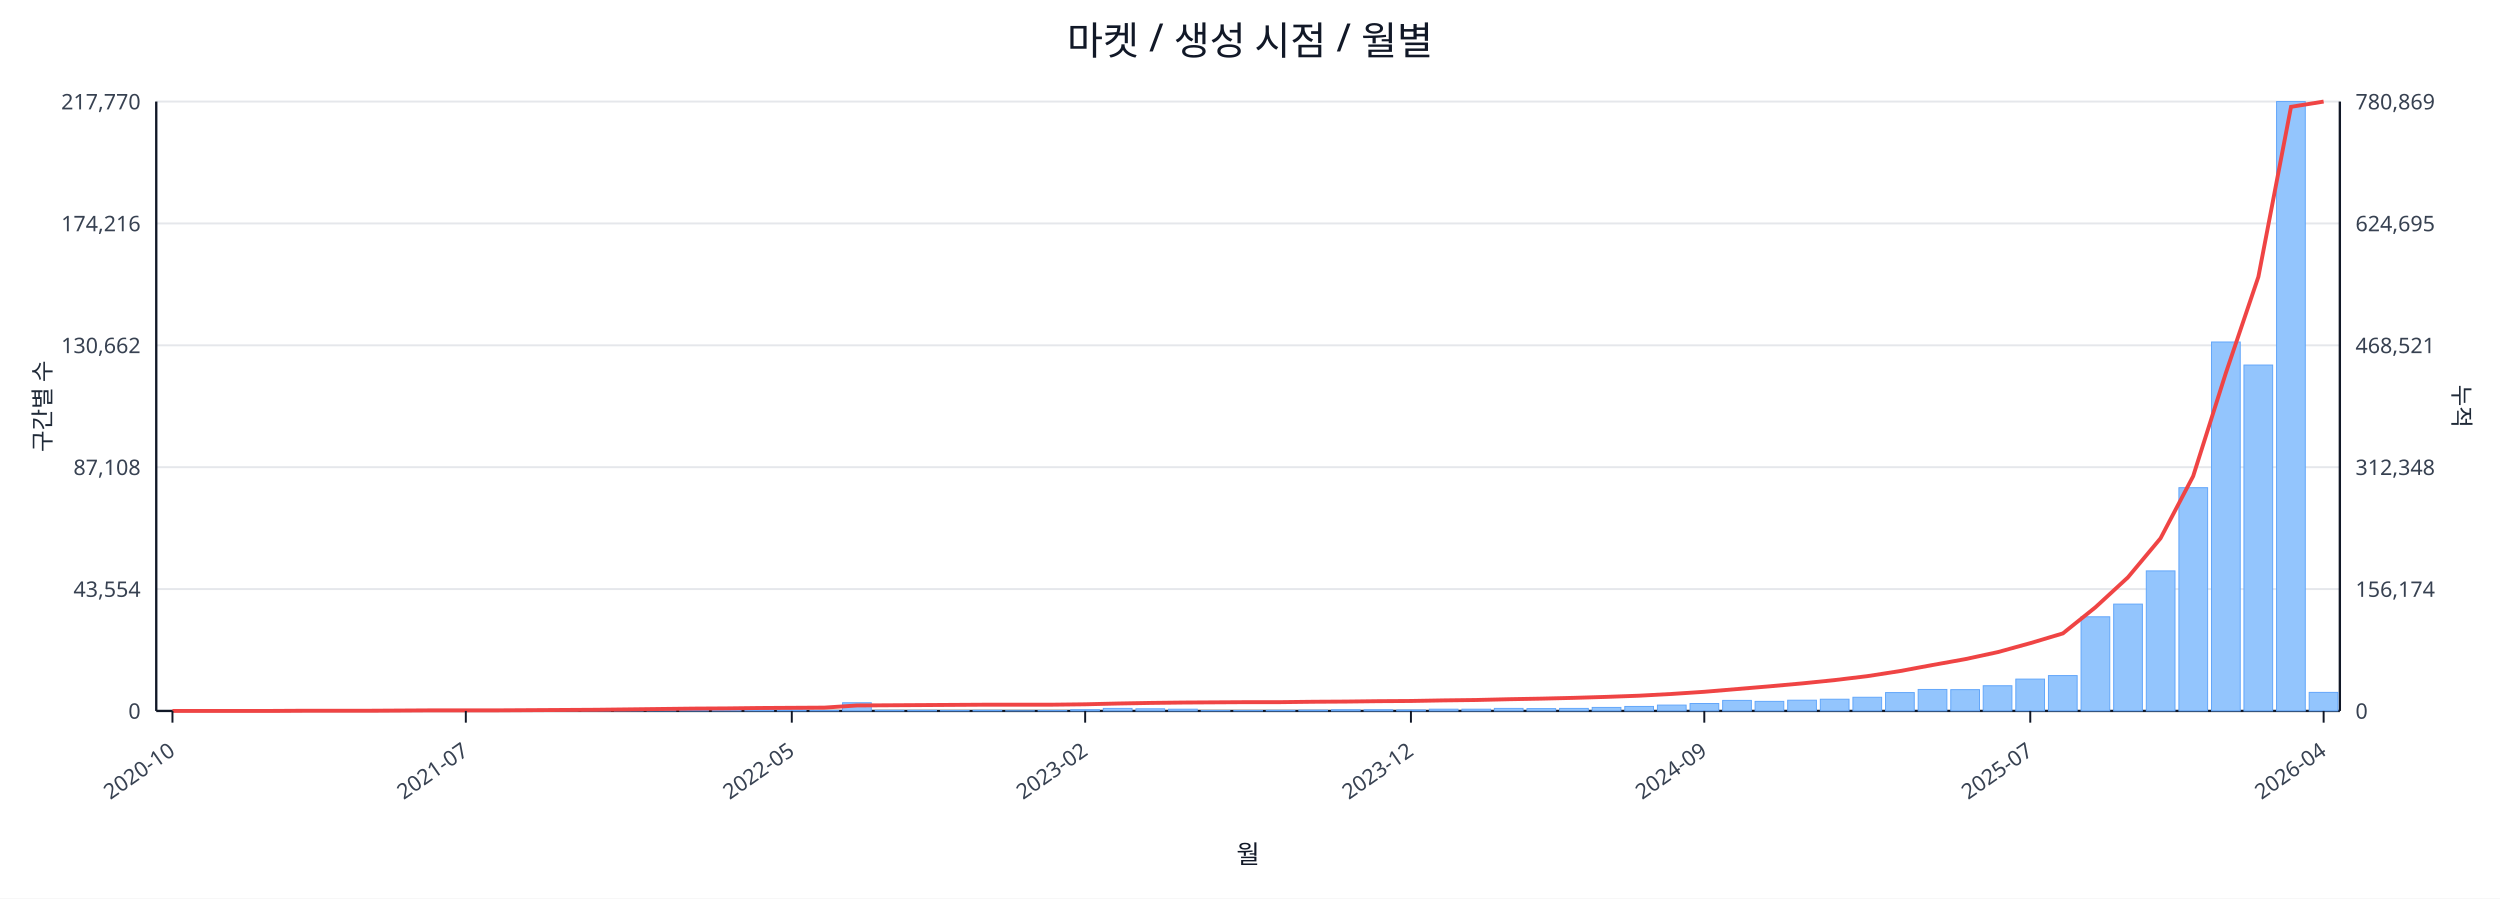
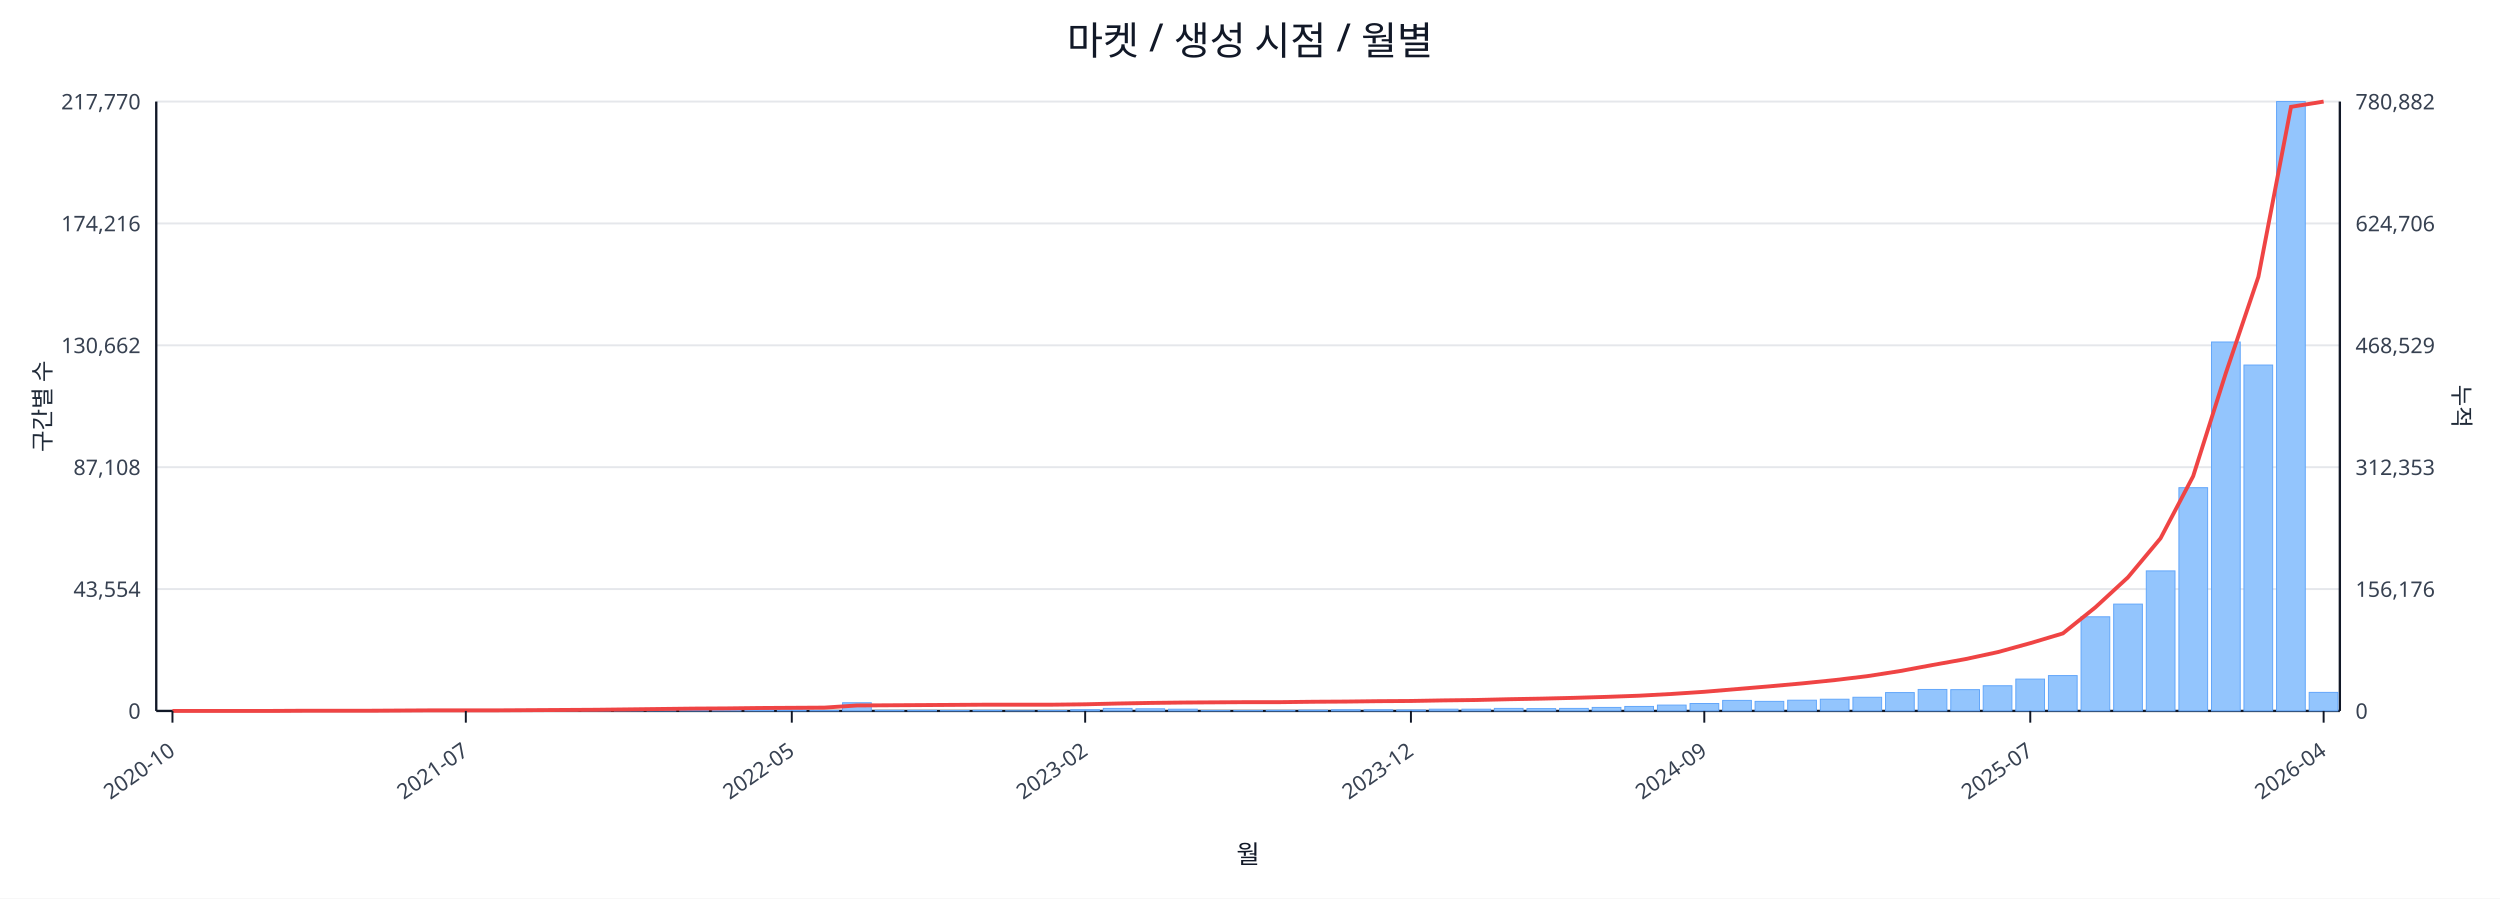
<svg xmlns="http://www.w3.org/2000/svg" width="1280" height="460" viewBox="0 0 1280 460">
  <rect x="0" y="0" width="100%" height="100%" fill="#ffffff" />
  <text x="640.0" y="28" font-size="20" text-anchor="middle" font-family="sans-serif" fill="#111827">마켓 / 생성 시점 / 월별</text>
  <line x1="80.0" y1="52.0" x2="1198.0" y2="52.0" stroke="#e5e7eb" stroke-width="1" />
  <text x="72.0" y="56.0" font-size="11" text-anchor="end" font-family="sans-serif" fill="#374151">217,770</text>
-   <text x="1206.0" y="56.0" font-size="11" text-anchor="start" font-family="sans-serif" fill="#374151">780,869</text>
+   <text x="1206.0" y="56.0" font-size="11" text-anchor="start" font-family="sans-serif" fill="#374151">780,882</text>
  <line x1="80.0" y1="114.4" x2="1198.0" y2="114.4" stroke="#e5e7eb" stroke-width="1" />
  <text x="72.0" y="118.4" font-size="11" text-anchor="end" font-family="sans-serif" fill="#374151">174,216</text>
-   <text x="1206.0" y="118.4" font-size="11" text-anchor="start" font-family="sans-serif" fill="#374151">624,695</text>
+   <text x="1206.0" y="118.4" font-size="11" text-anchor="start" font-family="sans-serif" fill="#374151">624,706</text>
  <line x1="80.0" y1="176.8" x2="1198.0" y2="176.8" stroke="#e5e7eb" stroke-width="1" />
  <text x="72.0" y="180.8" font-size="11" text-anchor="end" font-family="sans-serif" fill="#374151">130,662</text>
-   <text x="1206.0" y="180.8" font-size="11" text-anchor="start" font-family="sans-serif" fill="#374151">468,521</text>
+   <text x="1206.0" y="180.8" font-size="11" text-anchor="start" font-family="sans-serif" fill="#374151">468,529</text>
  <line x1="80.0" y1="239.2" x2="1198.0" y2="239.2" stroke="#e5e7eb" stroke-width="1" />
  <text x="72.0" y="243.2" font-size="11" text-anchor="end" font-family="sans-serif" fill="#374151">87,108</text>
-   <text x="1206.0" y="243.2" font-size="11" text-anchor="start" font-family="sans-serif" fill="#374151">312,348</text>
+   <text x="1206.0" y="243.2" font-size="11" text-anchor="start" font-family="sans-serif" fill="#374151">312,353</text>
  <line x1="80.0" y1="301.6" x2="1198.0" y2="301.6" stroke="#e5e7eb" stroke-width="1" />
  <text x="72.0" y="305.6" font-size="11" text-anchor="end" font-family="sans-serif" fill="#374151">43,554</text>
-   <text x="1206.0" y="305.6" font-size="11" text-anchor="start" font-family="sans-serif" fill="#374151">156,174</text>
+   <text x="1206.0" y="305.6" font-size="11" text-anchor="start" font-family="sans-serif" fill="#374151">156,176</text>
  <line x1="80.0" y1="364.0" x2="1198.0" y2="364.0" stroke="#e5e7eb" stroke-width="1" />
  <text x="72.0" y="368.0" font-size="11" text-anchor="end" font-family="sans-serif" fill="#374151">0</text>
  <text x="1206.0" y="368.0" font-size="11" text-anchor="start" font-family="sans-serif" fill="#374151">0</text>
  <line x1="80.0" y1="364.0" x2="1198.0" y2="364.0" stroke="#111827" stroke-width="1.2" />
  <line x1="80.0" y1="52.0" x2="80.0" y2="364.0" stroke="#111827" stroke-width="1.2" />
  <line x1="1198.0" y1="52.0" x2="1198.0" y2="364.0" stroke="#111827" stroke-width="1.2" />
  <rect x="81.0" y="364.0" width="14.7" height="0.0" fill="#93c5fd" stroke="#60a5fa" stroke-width="0.5" />
  <rect x="97.7" y="364.0" width="14.7" height="0.0" fill="#93c5fd" stroke="#60a5fa" stroke-width="0.5" />
  <rect x="114.4" y="364.0" width="14.7" height="0.0" fill="#93c5fd" stroke="#60a5fa" stroke-width="0.5" />
  <rect x="131.1" y="363.9" width="14.7" height="0.1" fill="#93c5fd" stroke="#60a5fa" stroke-width="0.5" />
  <rect x="147.7" y="363.9" width="14.7" height="0.1" fill="#93c5fd" stroke="#60a5fa" stroke-width="0.5" />
  <rect x="164.4" y="363.9" width="14.7" height="0.1" fill="#93c5fd" stroke="#60a5fa" stroke-width="0.5" />
  <rect x="181.1" y="363.9" width="14.7" height="0.1" fill="#93c5fd" stroke="#60a5fa" stroke-width="0.5" />
  <rect x="197.8" y="363.8" width="14.7" height="0.2" fill="#93c5fd" stroke="#60a5fa" stroke-width="0.5" />
  <rect x="214.5" y="363.7" width="14.7" height="0.3" fill="#93c5fd" stroke="#60a5fa" stroke-width="0.5" />
  <rect x="231.2" y="363.8" width="14.7" height="0.2" fill="#93c5fd" stroke="#60a5fa" stroke-width="0.5" />
  <rect x="247.9" y="363.8" width="14.7" height="0.2" fill="#93c5fd" stroke="#60a5fa" stroke-width="0.5" />
  <rect x="264.6" y="363.9" width="14.7" height="0.1" fill="#93c5fd" stroke="#60a5fa" stroke-width="0.5" />
  <rect x="281.2" y="363.7" width="14.7" height="0.3" fill="#93c5fd" stroke="#60a5fa" stroke-width="0.5" />
  <rect x="297.9" y="363.4" width="14.7" height="0.6" fill="#93c5fd" stroke="#60a5fa" stroke-width="0.5" />
  <rect x="314.6" y="363.5" width="14.7" height="0.5" fill="#93c5fd" stroke="#60a5fa" stroke-width="0.5" />
  <rect x="331.3" y="363.1" width="14.7" height="0.9" fill="#93c5fd" stroke="#60a5fa" stroke-width="0.5" />
  <rect x="348.0" y="363.5" width="14.7" height="0.5" fill="#93c5fd" stroke="#60a5fa" stroke-width="0.5" />
  <rect x="364.7" y="363.3" width="14.7" height="0.7" fill="#93c5fd" stroke="#60a5fa" stroke-width="0.5" />
  <rect x="381.4" y="363.4" width="14.7" height="0.6" fill="#93c5fd" stroke="#60a5fa" stroke-width="0.5" />
  <rect x="398.0" y="363.6" width="14.7" height="0.4" fill="#93c5fd" stroke="#60a5fa" stroke-width="0.5" />
  <rect x="414.7" y="363.8" width="14.7" height="0.2" fill="#93c5fd" stroke="#60a5fa" stroke-width="0.5" />
  <rect x="431.4" y="359.8" width="14.7" height="4.2" fill="#93c5fd" stroke="#60a5fa" stroke-width="0.5" />
  <rect x="448.1" y="363.7" width="14.7" height="0.3" fill="#93c5fd" stroke="#60a5fa" stroke-width="0.5" />
  <rect x="464.8" y="363.7" width="14.7" height="0.3" fill="#93c5fd" stroke="#60a5fa" stroke-width="0.5" />
  <rect x="481.5" y="363.8" width="14.7" height="0.2" fill="#93c5fd" stroke="#60a5fa" stroke-width="0.5" />
  <rect x="498.2" y="363.7" width="14.7" height="0.3" fill="#93c5fd" stroke="#60a5fa" stroke-width="0.5" />
  <rect x="514.9" y="363.9" width="14.7" height="0.1" fill="#93c5fd" stroke="#60a5fa" stroke-width="0.5" />
  <rect x="531.5" y="363.8" width="14.7" height="0.2" fill="#93c5fd" stroke="#60a5fa" stroke-width="0.5" />
  <rect x="548.2" y="363.4" width="14.7" height="0.6" fill="#93c5fd" stroke="#60a5fa" stroke-width="0.5" />
  <rect x="564.9" y="362.7" width="14.7" height="1.3" fill="#93c5fd" stroke="#60a5fa" stroke-width="0.5" />
  <rect x="581.6" y="362.9" width="14.7" height="1.1" fill="#93c5fd" stroke="#60a5fa" stroke-width="0.5" />
  <rect x="598.3" y="363.1" width="14.7" height="0.9" fill="#93c5fd" stroke="#60a5fa" stroke-width="0.5" />
  <rect x="615.0" y="363.8" width="14.7" height="0.2" fill="#93c5fd" stroke="#60a5fa" stroke-width="0.5" />
  <rect x="631.7" y="363.8" width="14.7" height="0.2" fill="#93c5fd" stroke="#60a5fa" stroke-width="0.5" />
  <rect x="648.3" y="363.7" width="14.7" height="0.3" fill="#93c5fd" stroke="#60a5fa" stroke-width="0.5" />
  <rect x="665.0" y="363.6" width="14.7" height="0.4" fill="#93c5fd" stroke="#60a5fa" stroke-width="0.5" />
  <rect x="681.7" y="363.4" width="14.7" height="0.6" fill="#93c5fd" stroke="#60a5fa" stroke-width="0.5" />
  <rect x="698.4" y="363.4" width="14.7" height="0.6" fill="#93c5fd" stroke="#60a5fa" stroke-width="0.5" />
  <rect x="715.1" y="363.5" width="14.7" height="0.5" fill="#93c5fd" stroke="#60a5fa" stroke-width="0.5" />
  <rect x="731.8" y="363.1" width="14.7" height="0.9" fill="#93c5fd" stroke="#60a5fa" stroke-width="0.5" />
  <rect x="748.5" y="363.1" width="14.7" height="0.9" fill="#93c5fd" stroke="#60a5fa" stroke-width="0.5" />
  <rect x="765.1" y="362.7" width="14.7" height="1.3" fill="#93c5fd" stroke="#60a5fa" stroke-width="0.5" />
  <rect x="781.8" y="362.8" width="14.7" height="1.2" fill="#93c5fd" stroke="#60a5fa" stroke-width="0.5" />
  <rect x="798.5" y="362.7" width="14.7" height="1.3" fill="#93c5fd" stroke="#60a5fa" stroke-width="0.5" />
  <rect x="815.2" y="362.2" width="14.7" height="1.8" fill="#93c5fd" stroke="#60a5fa" stroke-width="0.5" />
  <rect x="831.9" y="361.7" width="14.7" height="2.3" fill="#93c5fd" stroke="#60a5fa" stroke-width="0.5" />
  <rect x="848.6" y="361.0" width="14.7" height="3.0" fill="#93c5fd" stroke="#60a5fa" stroke-width="0.5" />
  <rect x="865.3" y="360.2" width="14.7" height="3.8" fill="#93c5fd" stroke="#60a5fa" stroke-width="0.5" />
  <rect x="882.0" y="358.6" width="14.7" height="5.4" fill="#93c5fd" stroke="#60a5fa" stroke-width="0.5" />
  <rect x="898.6" y="359.1" width="14.7" height="4.9" fill="#93c5fd" stroke="#60a5fa" stroke-width="0.5" />
  <rect x="915.3" y="358.5" width="14.7" height="5.5" fill="#93c5fd" stroke="#60a5fa" stroke-width="0.5" />
  <rect x="932.0" y="358.0" width="14.7" height="6.0" fill="#93c5fd" stroke="#60a5fa" stroke-width="0.5" />
  <rect x="948.7" y="357.0" width="14.7" height="7.0" fill="#93c5fd" stroke="#60a5fa" stroke-width="0.5" />
  <rect x="965.4" y="354.6" width="14.7" height="9.4" fill="#93c5fd" stroke="#60a5fa" stroke-width="0.5" />
  <rect x="982.1" y="353.0" width="14.7" height="11.0" fill="#93c5fd" stroke="#60a5fa" stroke-width="0.5" />
  <rect x="998.8" y="353.1" width="14.7" height="10.9" fill="#93c5fd" stroke="#60a5fa" stroke-width="0.5" />
  <rect x="1015.4" y="351.1" width="14.7" height="12.9" fill="#93c5fd" stroke="#60a5fa" stroke-width="0.5" />
  <rect x="1032.1" y="347.7" width="14.7" height="16.3" fill="#93c5fd" stroke="#60a5fa" stroke-width="0.5" />
  <rect x="1048.8" y="345.9" width="14.7" height="18.1" fill="#93c5fd" stroke="#60a5fa" stroke-width="0.5" />
  <rect x="1065.5" y="315.8" width="14.7" height="48.2" fill="#93c5fd" stroke="#60a5fa" stroke-width="0.5" />
  <rect x="1082.2" y="309.3" width="14.7" height="54.7" fill="#93c5fd" stroke="#60a5fa" stroke-width="0.5" />
  <rect x="1098.9" y="292.3" width="14.7" height="71.7" fill="#93c5fd" stroke="#60a5fa" stroke-width="0.5" />
  <rect x="1115.6" y="249.7" width="14.7" height="114.3" fill="#93c5fd" stroke="#60a5fa" stroke-width="0.5" />
  <rect x="1132.3" y="175.1" width="14.7" height="188.9" fill="#93c5fd" stroke="#60a5fa" stroke-width="0.5" />
  <rect x="1148.9" y="186.9" width="14.7" height="177.1" fill="#93c5fd" stroke="#60a5fa" stroke-width="0.5" />
  <rect x="1165.6" y="52.0" width="14.7" height="312.0" fill="#93c5fd" stroke="#60a5fa" stroke-width="0.5" />
  <rect x="1182.3" y="354.5" width="14.7" height="9.5" fill="#93c5fd" stroke="#60a5fa" stroke-width="0.5" />
  <polyline fill="none" stroke="#ef4444" stroke-width="2" points="88.3,364.0 105.0,364.0 121.7,364.0 138.4,364.0 155.1,363.9 171.8,363.9 188.5,363.9 205.1,363.8 221.8,363.7 238.5,363.7 255.2,363.7 271.9,363.6 288.6,363.5 305.3,363.4 322.0,363.2 338.6,363.0 355.3,362.8 372.0,362.7 388.7,362.5 405.4,362.4 422.1,362.3 438.8,361.2 455.4,361.1 472.1,361.0 488.8,360.9 505.5,360.8 522.2,360.8 538.9,360.8 555.6,360.6 572.3,360.2 588.9,359.9 605.6,359.7 622.3,359.6 639.0,359.5 655.7,359.5 672.4,359.3 689.1,359.2 705.7,359.0 722.4,358.9 739.1,358.6 755.8,358.4 772.5,358.0 789.2,357.7 805.9,357.3 822.6,356.8 839.2,356.2 855.9,355.3 872.6,354.2 889.3,352.8 906.0,351.4 922.7,349.9 939.4,348.2 956.0,346.2 972.7,343.6 989.4,340.5 1006.1,337.5 1022.8,333.9 1039.5,329.3 1056.2,324.3 1072.9,310.9 1089.5,295.6 1106.2,275.6 1122.9,243.8 1139.6,191.1 1156.3,141.7 1173.0,54.7 1189.7,52.0" />
  <line x1="88.3" y1="364.0" x2="88.3" y2="370.0" stroke="#111827" stroke-width="1" />
  <text x="90.3" y="386.0" font-size="11" text-anchor="end" transform="rotate(-35 90.3 386.0)" font-family="sans-serif" fill="#374151">2020-10</text>
  <line x1="238.5" y1="364.0" x2="238.5" y2="370.0" stroke="#111827" stroke-width="1" />
  <text x="240.5" y="386.0" font-size="11" text-anchor="end" transform="rotate(-35 240.5 386.0)" font-family="sans-serif" fill="#374151">2021-07</text>
  <line x1="405.4" y1="364.0" x2="405.4" y2="370.0" stroke="#111827" stroke-width="1" />
  <text x="407.4" y="386.0" font-size="11" text-anchor="end" transform="rotate(-35 407.4 386.0)" font-family="sans-serif" fill="#374151">2022-05</text>
  <line x1="555.6" y1="364.0" x2="555.6" y2="370.0" stroke="#111827" stroke-width="1" />
  <text x="557.6" y="386.0" font-size="11" text-anchor="end" transform="rotate(-35 557.6 386.0)" font-family="sans-serif" fill="#374151">2023-02</text>
  <line x1="722.4" y1="364.0" x2="722.4" y2="370.0" stroke="#111827" stroke-width="1" />
  <text x="724.4" y="386.0" font-size="11" text-anchor="end" transform="rotate(-35 724.4 386.0)" font-family="sans-serif" fill="#374151">2023-12</text>
  <line x1="872.6" y1="364.0" x2="872.6" y2="370.0" stroke="#111827" stroke-width="1" />
  <text x="874.6" y="386.0" font-size="11" text-anchor="end" transform="rotate(-35 874.6 386.0)" font-family="sans-serif" fill="#374151">2024-09</text>
  <line x1="1039.5" y1="364.0" x2="1039.5" y2="370.0" stroke="#111827" stroke-width="1" />
  <text x="1041.5" y="386.0" font-size="11" text-anchor="end" transform="rotate(-35 1041.5 386.0)" font-family="sans-serif" fill="#374151">2025-07</text>
  <line x1="1189.7" y1="364.0" x2="1189.7" y2="370.0" stroke="#111827" stroke-width="1" />
  <text x="1191.7" y="386.0" font-size="11" text-anchor="end" transform="rotate(-35 1191.7 386.0)" font-family="sans-serif" fill="#374151">2026-04</text>
  <text x="26" y="208.0" font-size="12" transform="rotate(-90 26 208.0)" text-anchor="middle" font-family="sans-serif" fill="#1f2937">구간별 수</text>
  <text x="1256.0" y="208.0" font-size="12" transform="rotate(90 1256.0 208.0)" text-anchor="middle" font-family="sans-serif" fill="#1f2937">누적</text>
  <text x="639.0" y="442.0" font-size="13" text-anchor="middle" font-family="sans-serif" fill="#111827">월</text>
</svg>
